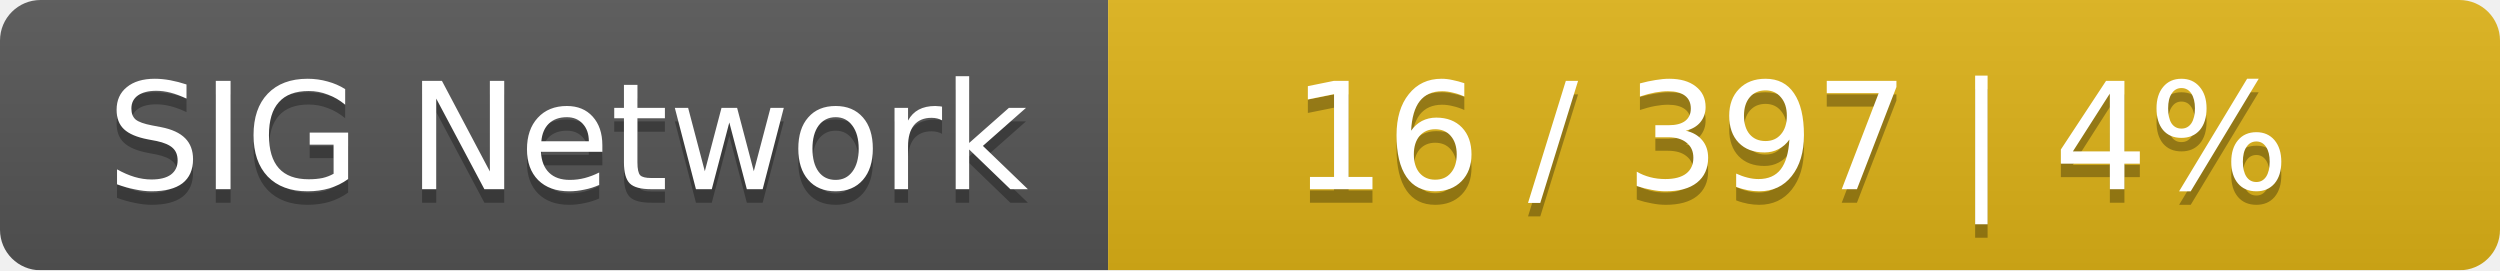
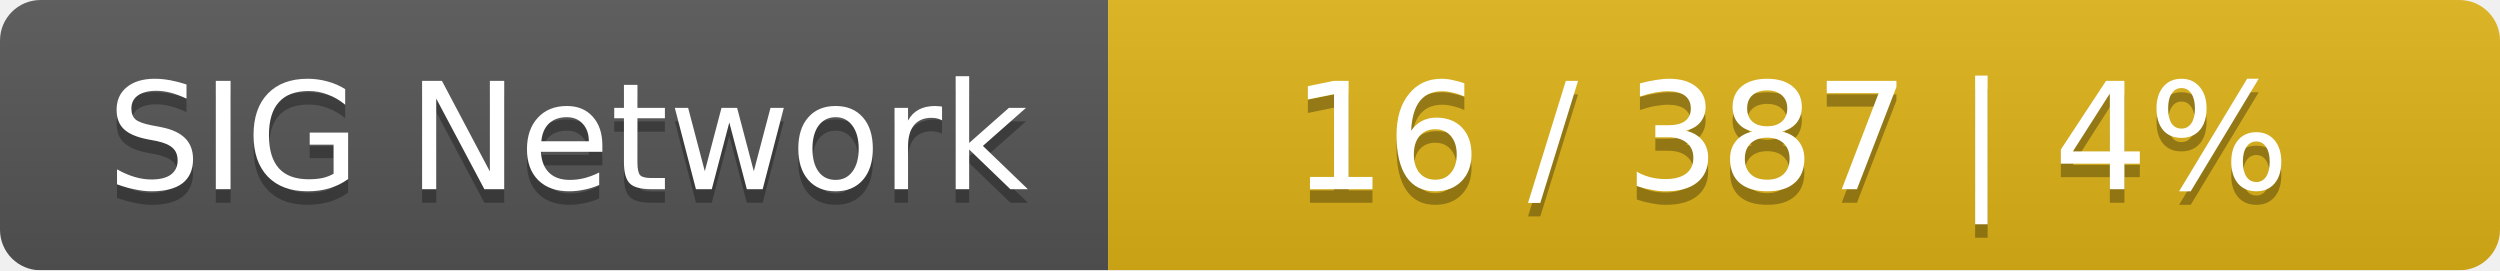
<svg xmlns="http://www.w3.org/2000/svg" width="185" height="20">
  <linearGradient id="smooth" x2="0" y2="100%">
    <stop offset="0" stop-color="#bbb" stop-opacity=".1" />
    <stop offset="1" stop-opacity=".1" />
  </linearGradient>
  <mask id="round">
    <rect width="185" height="20" rx="3" fill="#fff" />
  </mask>
  <g mask="url(#round)">
    <rect width="82" height="20" fill="#555" />
    <rect x="82" width="103" height="20" fill="#dfb317" />
    <rect width="185" height="20" fill="url(#smooth)" />
  </g>
  <g fill="#fff" text-anchor="middle" font-family="DejaVu Sans,Verdana,Geneva,sans-serif" font-size="11">
    <text x="42" y="15" fill="#010101" fill-opacity=".3">SIG Network</text>
    <text x="42" y="14">SIG Network</text>
-     <text x="132.5" y="15" fill="#010101" fill-opacity=".3">16 / 397    |    4%</text>
-     <text x="132.5" y="14">16 / 397    |    4%</text>
+     <text x="132.5" y="15" fill="#010101" fill-opacity=".3">16 / 387    |    4%</text>
+     <text x="132.5" y="14">16 / 387    |    4%</text>
  </g>
</svg>
